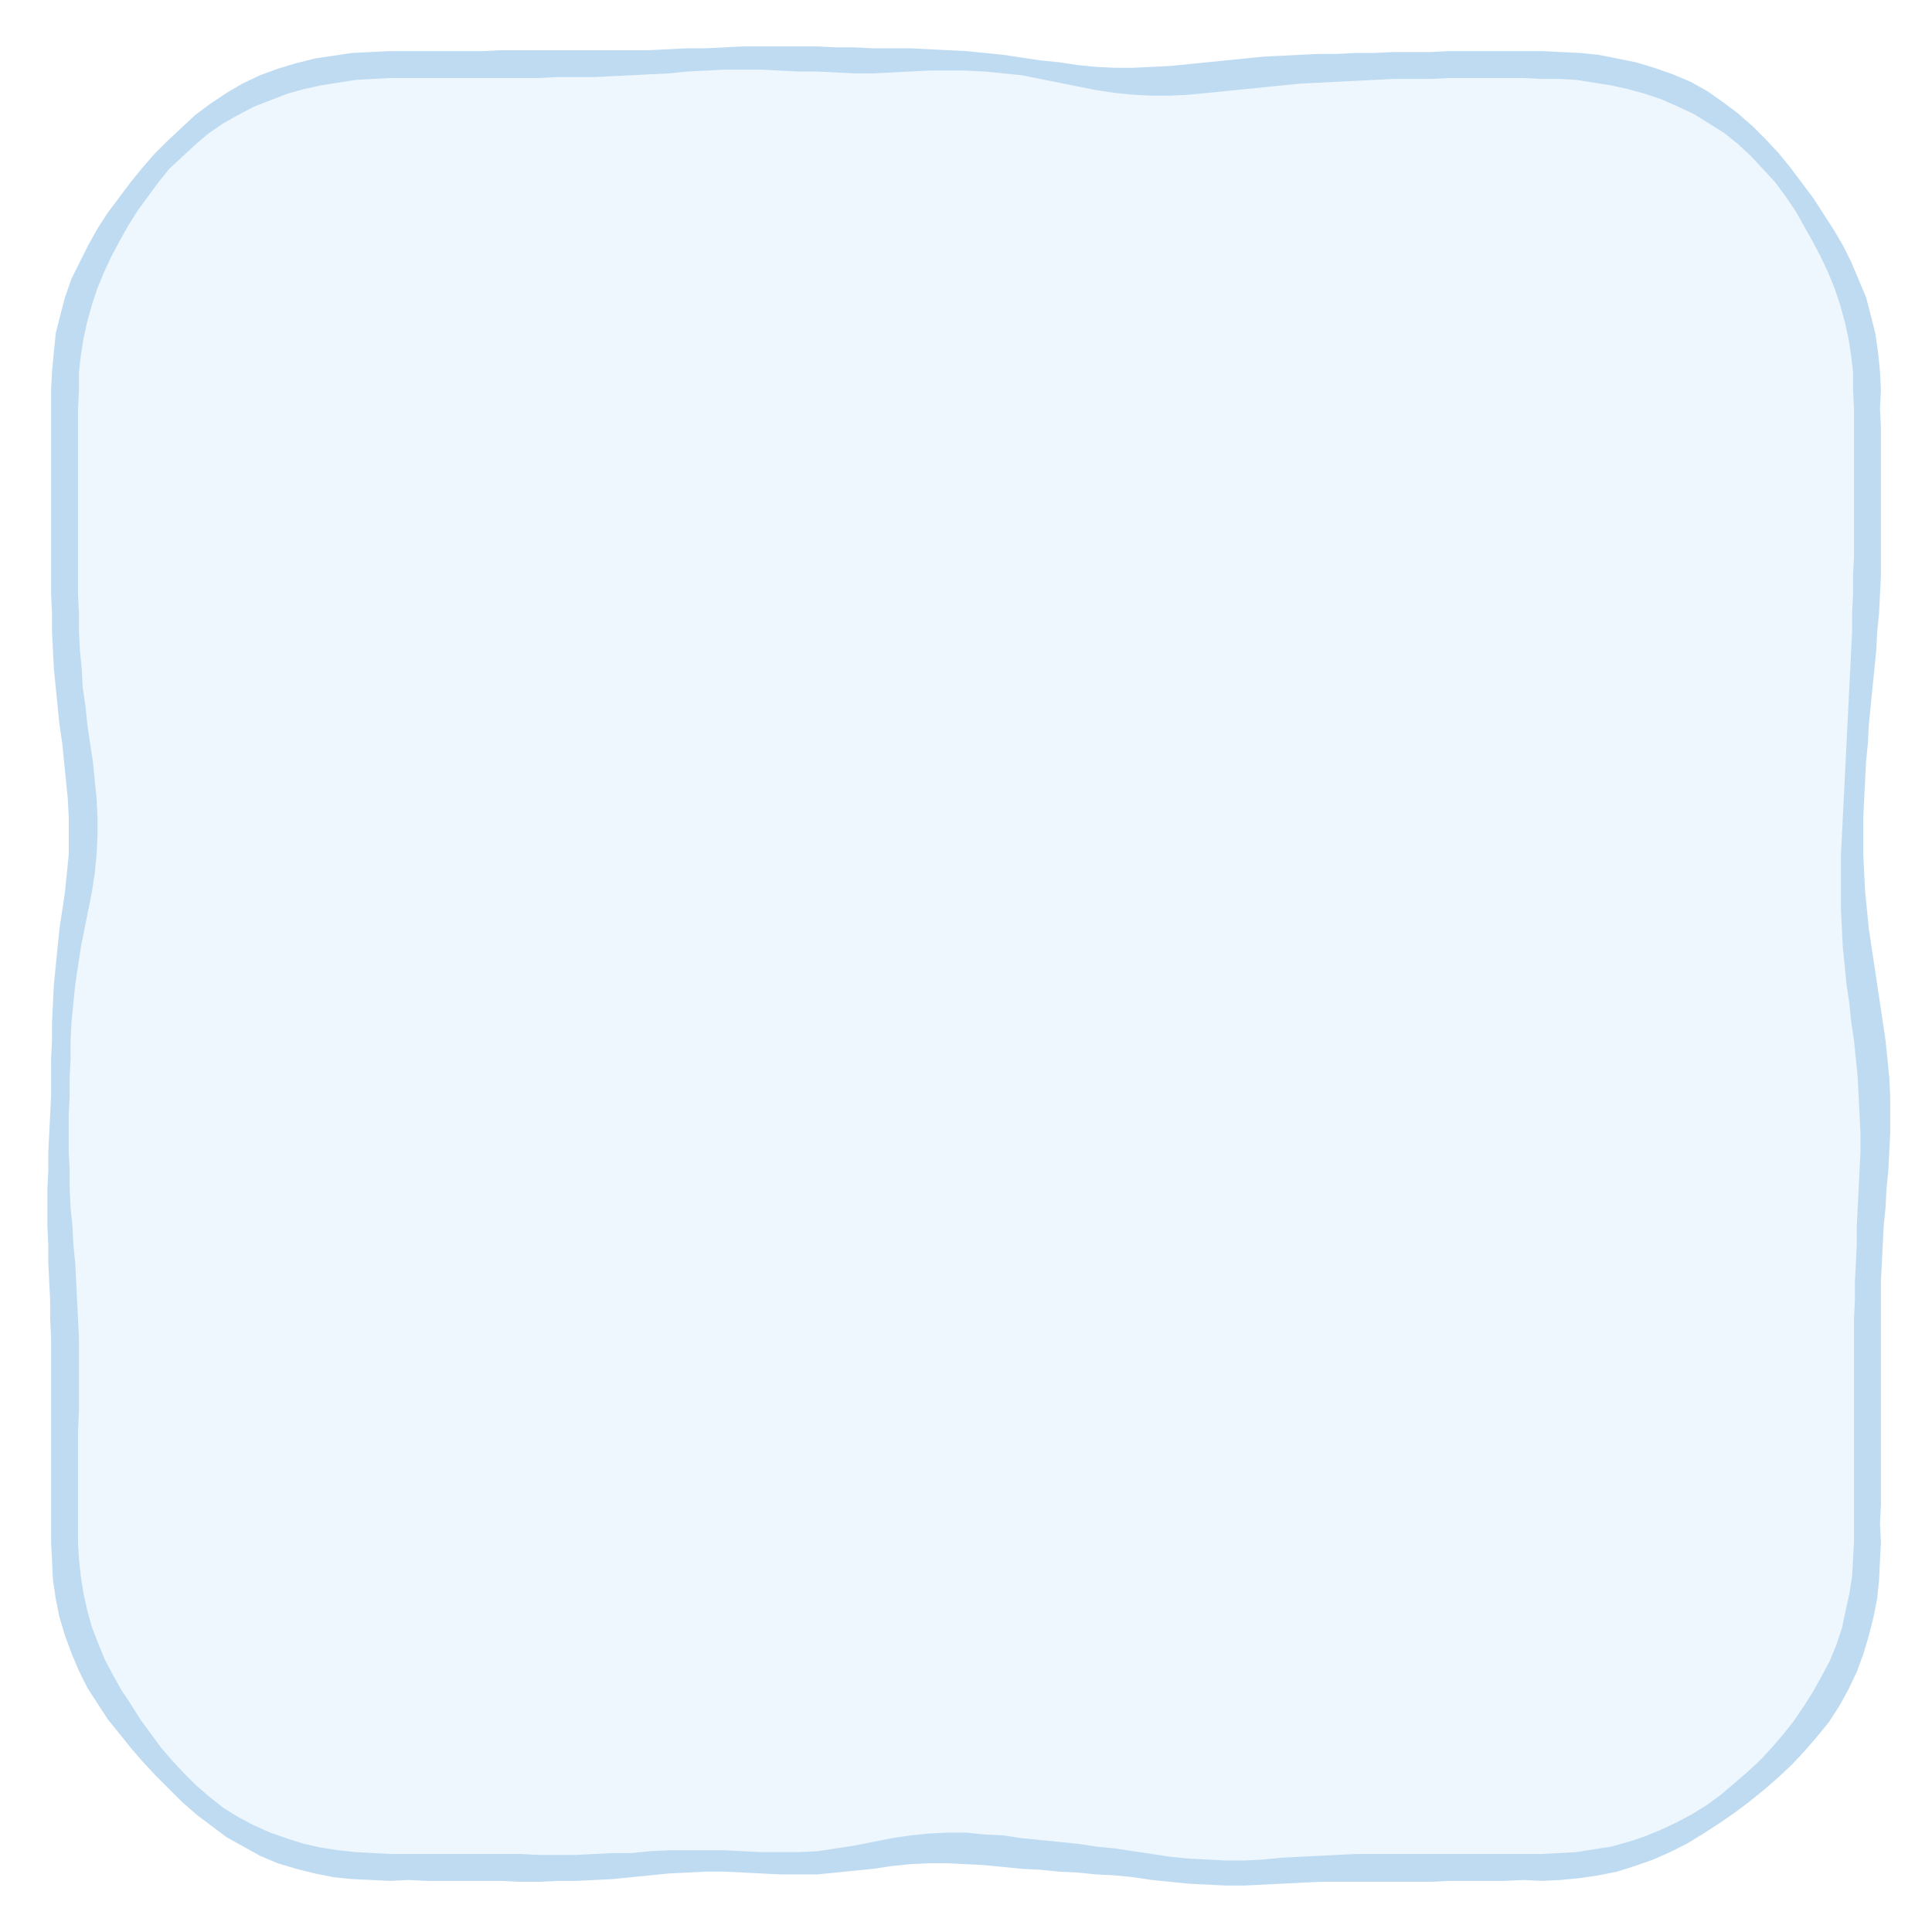
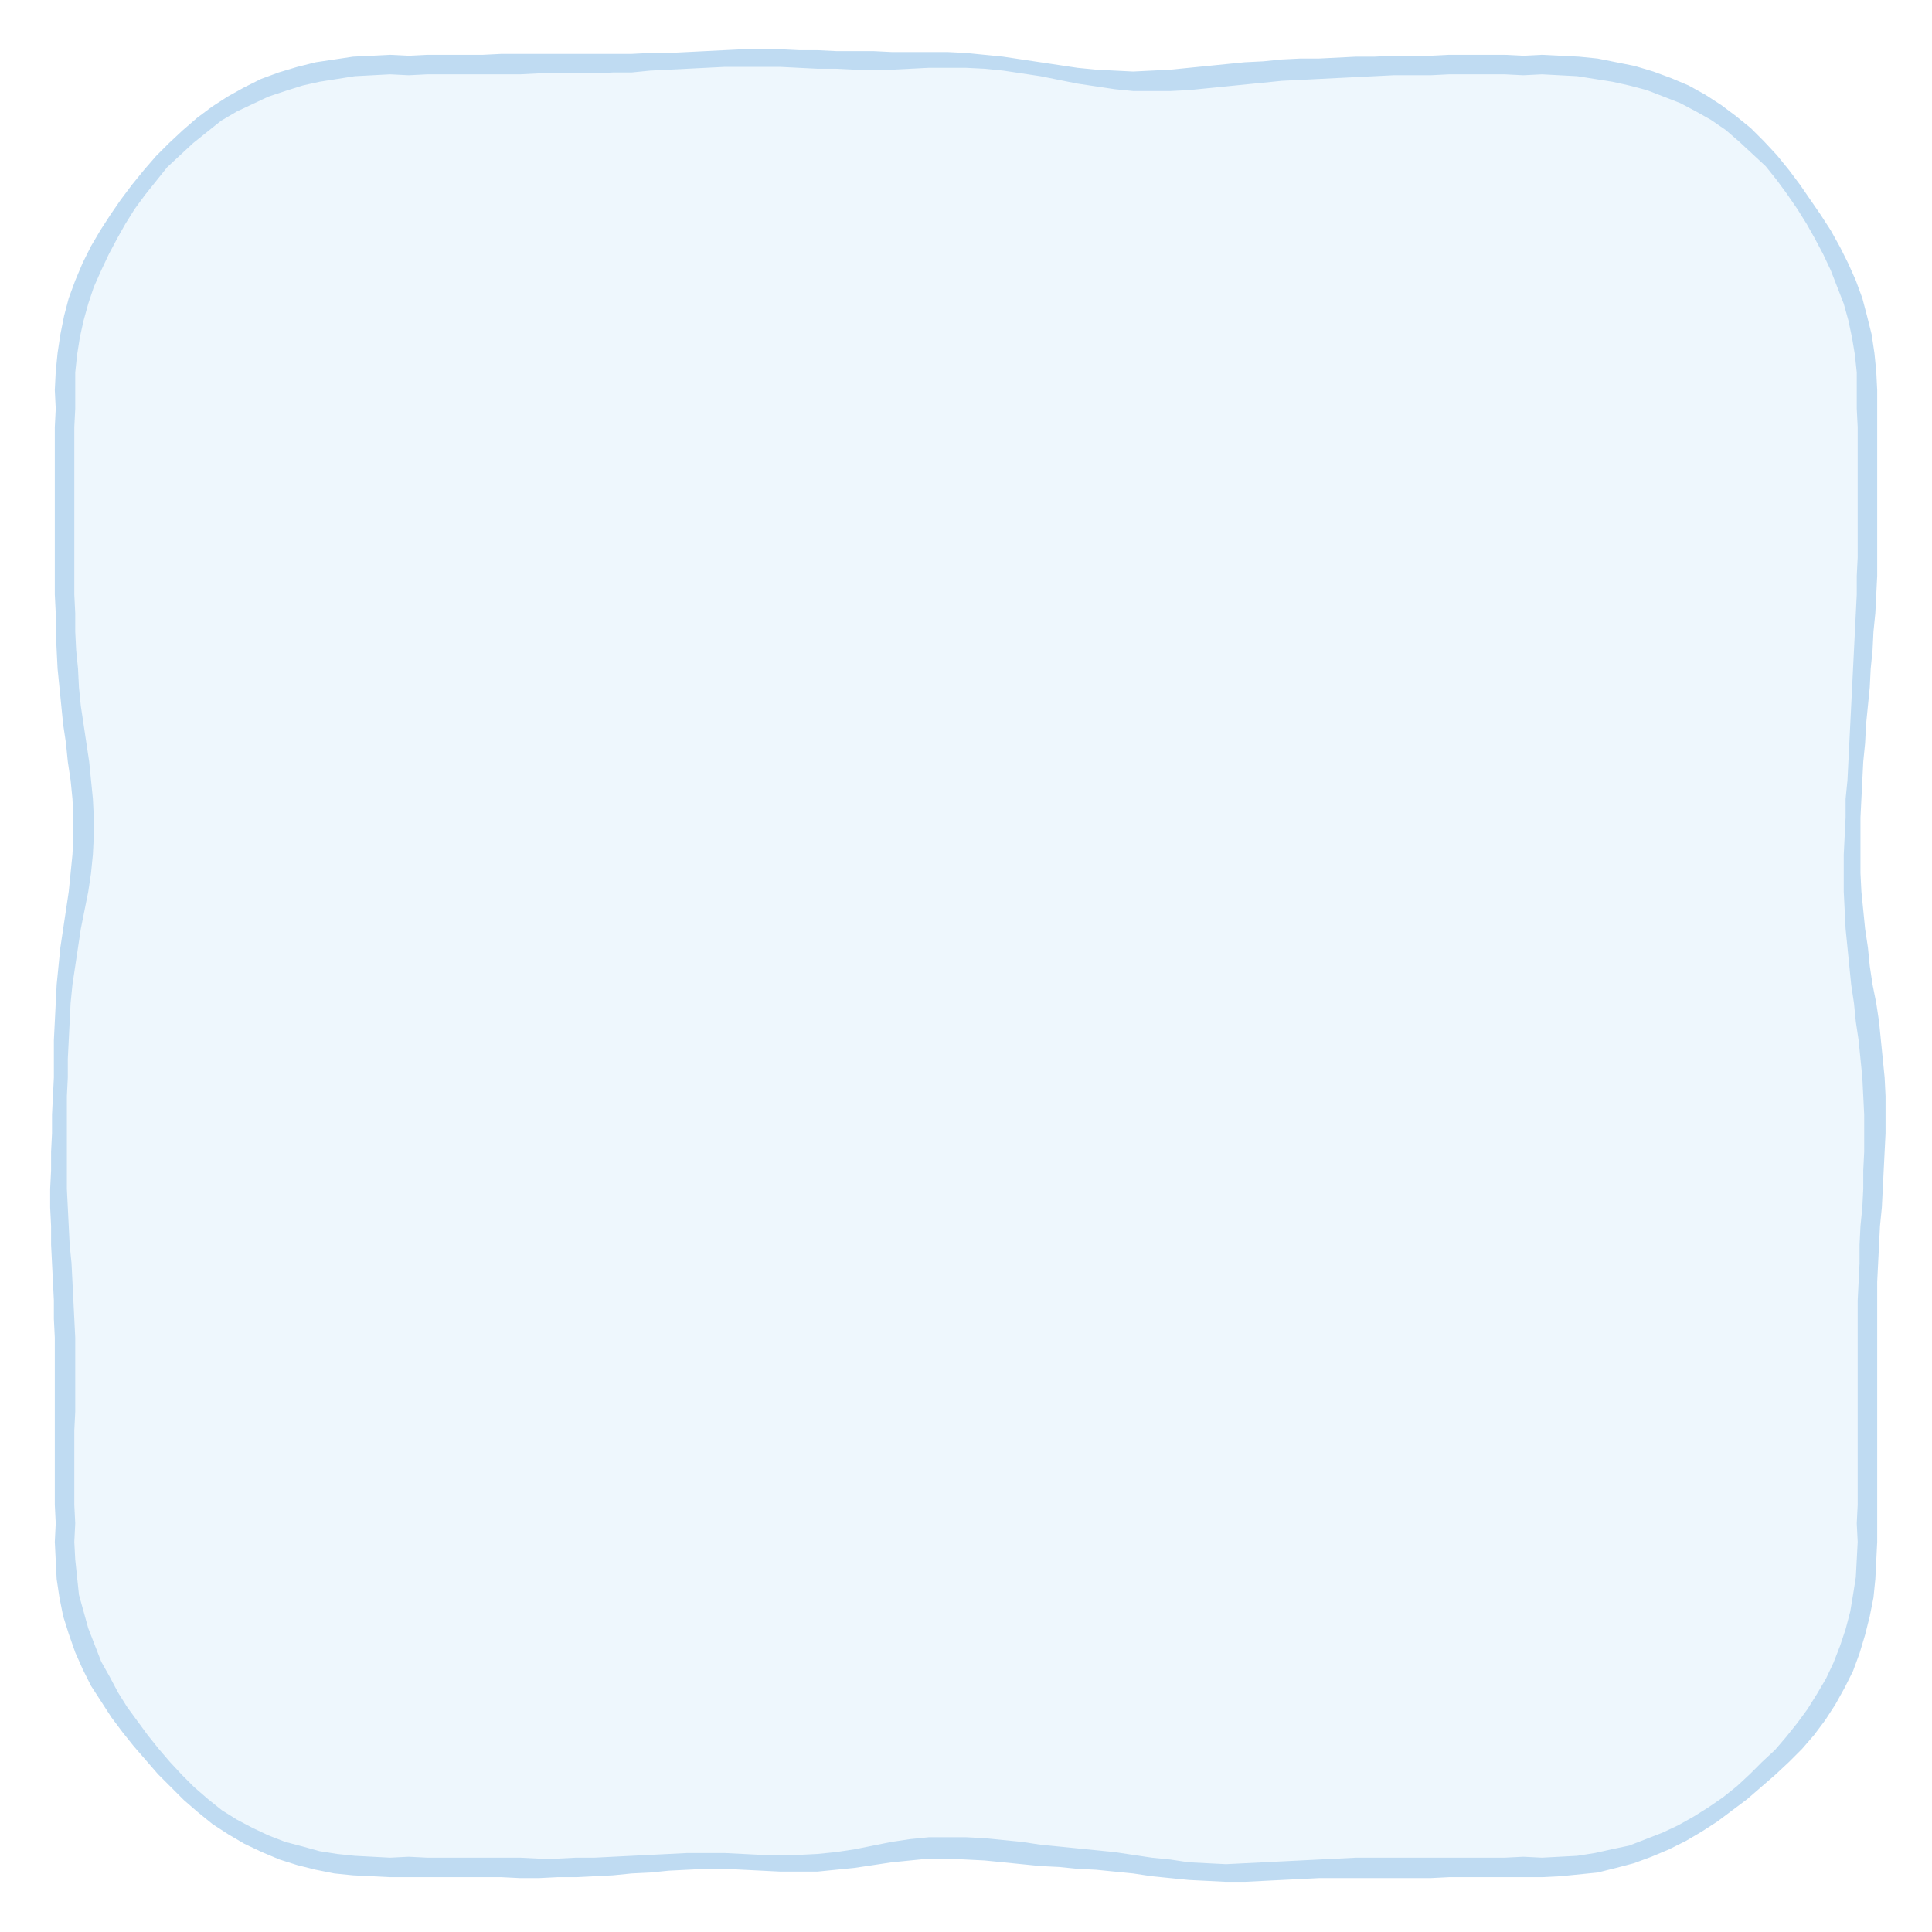
<svg xmlns="http://www.w3.org/2000/svg" viewBox="0 0 208 208">
  <path d="M44 7L46 7L48 7L50 7L52 6.9L54 6.9L56 6.9L58 6.9L60 6.9L62 6.9L64 6.9L66 6.8L68 6.8L70 6.7L72 6.6L74 6.5L76 6.4L78 6.3L80 6.3L82 6.2L84 6.3L86 6.3L88 6.4L90 6.5L92 6.5L94 6.5L96 6.5L98 6.5L100 6.5L102 6.5L104 6.5L106 6.7L108 6.9L110 7.1L112 7.5L114 7.8L116 8.1L118 8.4L120 8.6L122 8.7L124 8.7L126 8.7L128 8.5L130 8.3L132 8.1L134 7.9L136 7.7L138 7.6L140 7.5L142 7.4L144 7.3L146 7.2L148 7.1L150 7.1L152 7L154 7L156 7L158 7L160 7L162 7L164 7L166 7L167.9 7L169.9 7.2L171.9 7.4L173.8 7.7L175.7 8.2L177.6 8.7L179.5 9.4L181.3 10.2L183.1 11.1L184.8 12.1L186.4 13.3L187.9 14.5L189.3 15.9L190.7 17.3L191.9 18.8L193.1 20.4L194.2 22L195.3 23.6L196.3 25.3L197.2 27L198 28.7L198.8 30.5L199.5 32.4L200 34.3L200.5 36.2L200.8 38.1L200.9 40.1L201 42L201 44L201 46L201 48L201 50L201.1 52L201.1 54L201.1 56L201.1 58L201 60L201 62L200.9 64L200.8 66L200.7 68L200.6 70L200.5 72L200.3 74L200.2 76L200.1 78L199.9 80L199.8 82L199.7 84L199.6 86L199.5 88L199.4 90L199.4 92L199.4 94L199.5 96L199.6 98L199.8 100L200 102L200.2 104L200.5 106L200.8 108L201 110L201.3 112L201.5 114L201.7 116L201.8 118L201.9 120L201.9 122L201.8 124L201.7 126L201.6 128L201.5 130L201.4 132L201.3 134L201.2 136L201.1 138L201.1 140L201 142L201 144L201 146L201.1 148L201.1 150L201.1 152L201.1 154L201 156L201 158L201 160L201 162L201 164L201 166L201 167.9L200.8 169.9L200.6 171.8L200.2 173.8L199.8 175.7L199.2 177.6L198.4 179.4L197.6 181.2L196.6 182.9L195.5 184.6L194.4 186.1L193.1 187.6L191.8 189.1L190.4 190.4L189 191.7L187.5 193L186 194.2L184.4 195.3L182.8 196.4L181.1 197.3L179.3 198.2L177.5 199L175.7 199.6L173.8 200.1L171.8 200.5L169.9 200.8L167.9 201L166 201L164 201L162 201L160 201L158 201L156 201.1L154 201.1L152 201.1L150 201.1L148 201.1L146 201.1L144 201.1L142 201.2L140 201.3L138 201.4L136 201.5L134 201.6L132 201.6L130 201.6L128 201.4L126 201.2L124 201L122 200.7L120 200.5L118 200.3L116 200.1L114 199.9L112 199.7L110 199.5L108 199.3L106 199.1L104 199L102 198.9L100 199L98 199.2L96 199.4L94 199.7L92 200.1L90 200.3L88 200.5L86 200.6L84 200.6L82 200.5L80 200.4L78 200.4L76 200.3L74 200.4L72 200.5L70 200.6L68 200.8L66 200.9L64 201L62 201.1L60 201.1L58 201.1L56 201.1L54 201.1L52 201.1L50 201L48 201L46 201L44 201L42 201L40.1 201L38.1 200.8L36.1 200.6L34.2 200.3L32.3 199.8L30.4 199.2L28.5 198.5L26.8 197.7L25 196.7L23.4 195.6L21.9 194.4L20.4 193.1L19 191.8L17.6 190.4L16.4 188.9L15.1 187.4L14 185.9L12.8 184.3L11.8 182.7L10.8 181L9.9 179.3L9.1 177.5L8.4 175.6L7.9 173.8L7.5 171.8L7.2 169.9L7 167.9L7 166L7 164L7 162L7 160L7 158L7 156L7 154L7 152L7 150L7 148L7 146L7 144L6.9 142L6.9 140L6.8 138L6.7 136L6.5 134L6.4 132L6.4 130L6.3 128L6.3 126L6.3 124L6.4 122L6.4 120L6.5 118L6.5 116L6.5 114L6.6 112L6.7 110L6.8 108L7 106L7.2 104L7.5 102L7.8 100L8.1 98L8.4 96L8.7 94L8.9 92L9 90L9 88L8.9 86L8.7 84L8.5 82L8.2 80L7.9 78L7.7 76L7.5 74L7.3 72L7.2 70L7.1 68L7 66L7 64L7 62L6.9 60L6.9 58L6.9 56L6.9 54L7 52L7 50L7 48L7 46L7 44L7 42L7.1 40.1L7.2 38.1L7.5 36.2L7.9 34.2L8.5 32.4L9.1 30.5L9.9 28.7L10.7 27L11.7 25.3L12.7 23.6L13.8 22L14.9 20.4L16.2 18.9L17.4 17.4L18.8 16L20.2 14.7L21.7 13.4L23.3 12.3L25 11.2L26.7 10.3L28.5 9.5L30.4 8.8L32.3 8.2L34.2 7.8L36.2 7.4L38.1 7.2L40.1 7L42 7Z" fill="#eef7fd" />
-   <path d="M44 5.5L46 5.5L48 5.5L50 5.5L52 5.5L54 5.4L56 5.4L58 5.4L60 5.4L62 5.4L64 5.4L66 5.4L68 5.4L70 5.4L72 5.3L74 5.2L76 5.2L78 5.1L80 5L82 5L84 5L86 5L88 5L90 5.1L92 5.1L94 5.2L96 5.2L98 5.2L100 5.3L102 5.4L104 5.5L106 5.7L108 5.9L110 6.2L112 6.5L114 6.7L116 7L118 7.2L120 7.3L122 7.3L124 7.2L126 7.1L128 6.9L130 6.7L132 6.5L134 6.3L136 6.1L138 6L140 5.9L142 5.8L144 5.8L146 5.7L148 5.7L150 5.6L152 5.6L154 5.6L156 5.5L158 5.5L160 5.5L162 5.5L164 5.5L166 5.5L168 5.6L170.1 5.7L172.1 5.9L174.1 6.3L176.1 6.7L178.1 7.3L180.1 8L182 8.8L183.8 9.8L185.5 11L187.1 12.2L188.7 13.6L190.1 15L191.5 16.5L192.8 18.1L194 19.7L195.2 21.3L196.3 23L197.4 24.7L198.4 26.4L199.3 28.2L200.1 30.1L200.9 32L201.4 33.9L201.9 35.9L202.2 38L202.4 40L202.5 42L202.4 44L202.5 46L202.5 48L202.5 50L202.5 52L202.5 54L202.5 56L202.5 58L202.5 60L202.5 62L202.4 64L202.3 66L202.1 68L202 70L201.8 72L201.6 74L201.4 76L201.2 78L201.1 80L200.9 82L200.8 84L200.7 86L200.6 88L200.6 90L200.6 92L200.7 94L200.8 96L201 98L201.2 100L201.5 102L201.8 104L202.1 106L202.4 108L202.7 110L203 112L203.2 114L203.4 116L203.5 118L203.5 120L203.5 122L203.4 124L203.3 126L203.1 128L203 130L202.8 132L202.7 134L202.6 136L202.5 138L202.5 140L202.5 142L202.5 144L202.5 146L202.5 148L202.5 150L202.5 152L202.5 154L202.5 156L202.5 158L202.5 160L202.5 162L202.4 164L202.5 166L202.4 168L202.3 170.1L202.1 172.1L201.7 174.1L201.2 176.1L200.6 178.1L199.9 180L199 181.9L198 183.7L196.9 185.4L195.6 187L194.3 188.5L192.9 190L191.4 191.4L189.9 192.7L188.3 194L186.7 195.2L185.1 196.3L183.4 197.4L181.6 198.5L179.8 199.4L178 200.2L176 200.9L174.1 201.5L172.1 201.9L170.1 202.2L168 202.4L166 202.5L164 202.4L162 202.5L160 202.5L158 202.5L156 202.5L154 202.6L152 202.6L150 202.6L148 202.6L146 202.6L144 202.6L142 202.6L140 202.7L138 202.8L136 202.9L134 203L132 203L130 202.9L128 202.8L126 202.6L124 202.4L122 202.1L120 201.9L118 201.8L116 201.6L114 201.5L112 201.3L110 201.2L108 201L106 200.8L104 200.7L102 200.6L100 200.6L98 200.7L96 200.9L94 201.2L92 201.4L90 201.6L88 201.8L86 201.8L84 201.8L82 201.7L80 201.6L78 201.5L76 201.5L74 201.6L72 201.7L70 201.9L68 202.1L66 202.3L64 202.4L62 202.5L60 202.5L58 202.6L56 202.6L54 202.5L52 202.5L50 202.5L48 202.5L46 202.5L44 202.4L42 202.5L40 202.4L37.9 202.3L35.9 202.1L33.9 201.7L31.9 201.2L29.9 200.6L28 199.8L26.2 198.8L24.4 197.8L22.8 196.6L21.2 195.4L19.6 194L18.2 192.6L16.8 191.2L15.4 189.7L14.1 188.2L12.9 186.7L11.6 185.1L10.5 183.4L9.4 181.7L8.5 179.9L7.7 178L7 176.1L6.4 174.1L6 172.1L5.7 170.1L5.6 168L5.5 166L5.5 164L5.5 162L5.5 160L5.5 158L5.5 156L5.5 154L5.5 152L5.5 150L5.5 148L5.5 146L5.5 144L5.4 142L5.4 140L5.3 138L5.2 136L5.2 134L5.1 132L5.1 130L5.1 128L5.2 126L5.2 124L5.3 122L5.4 120L5.5 118L5.5 116L5.5 114L5.6 112L5.6 110L5.7 108L5.8 106L6 104L6.2 102L6.4 100L6.7 98L7 96L7.2 94L7.4 92L7.4 90L7.4 88L7.3 86L7.1 84L6.9 82L6.7 80L6.4 78L6.2 76L6 74L5.8 72L5.7 70L5.6 68L5.6 66L5.5 64L5.5 62L5.5 60L5.5 58L5.5 56L5.5 54L5.5 52L5.5 50L5.5 48L5.5 46L5.5 44L5.5 42L5.6 40L5.8 37.9L6 35.9L6.5 33.9L7 32L7.7 30L8.6 28.2L9.5 26.4L10.5 24.6L11.6 22.9L12.8 21.3L14 19.7L15.3 18.1L16.6 16.6L18 15.2L19.5 13.8L21 12.4L22.6 11.2L24.4 10L26.1 9L28 8.1L29.9 7.4L31.9 6.8L33.9 6.3L35.9 6L37.9 5.7L40 5.6L42 5.5ZM42 8.4L40.1 8.5L38.3 8.6L36.4 8.9L34.5 9.2L32.7 9.6L30.9 10.1L29.1 10.8L27.3 11.5L25.6 12.4L24 13.3L22.4 14.4L21 15.6L19.6 16.9L18.2 18.2L17 19.7L15.9 21.2L14.8 22.7L13.8 24.3L12.9 25.9L12 27.6L11.2 29.3L10.5 31L9.9 32.8L9.4 34.6L9 36.4L8.7 38.3L8.5 40.1L8.5 42L8.4 44L8.4 46L8.4 48L8.4 50L8.4 52L8.4 54L8.4 56L8.4 58L8.4 60L8.4 62L8.4 64L8.5 66L8.5 68L8.6 70L8.8 72L8.9 74L9.2 76L9.4 78L9.7 80L10 82L10.2 84L10.4 86L10.5 88L10.5 90L10.4 92L10.2 94L9.9 96L9.5 98L9.1 100L8.7 102L8.4 104L8.1 106L7.9 108L7.7 110L7.6 112L7.6 114L7.5 116L7.5 118L7.4 120L7.4 122L7.4 124L7.5 126L7.5 128L7.6 130L7.8 132L7.9 134L8.1 136L8.2 138L8.3 140L8.4 142L8.5 144L8.5 146L8.5 148L8.5 150L8.5 152L8.4 154L8.4 156L8.4 158L8.4 160L8.4 162L8.4 164L8.4 166L8.5 167.9L8.7 169.7L9 171.6L9.4 173.4L9.9 175.2L10.6 177L11.3 178.7L12.2 180.4L13.1 182L14.1 183.5L15.1 185.1L16.2 186.6L17.3 188.1L18.5 189.5L19.8 190.9L21.1 192.2L22.5 193.4L24 194.6L25.6 195.6L27.3 196.5L29.1 197.3L30.8 197.9L32.7 198.5L34.5 198.9L36.4 199.2L38.3 199.4L40.1 199.5L42 199.6L44 199.6L46 199.6L48 199.6L50 199.6L52 199.6L54 199.6L56 199.6L58 199.7L60 199.7L62 199.7L64 199.6L66 199.5L68 199.5L70 199.3L72 199.2L74 199.2L76 199.2L78 199.2L80 199.3L82 199.4L84 199.4L86 199.4L88 199.3L90 199L92 198.7L94 198.3L96 197.9L98 197.6L100 197.4L102 197.3L104 197.3L106 197.5L108 197.6L110 197.9L112 198.1L114 198.3L116 198.5L118 198.8L120 199L122 199.3L124 199.6L126 199.9L128 200.1L130 200.2L132 200.3L134 200.3L136 200.2L138 200L140 199.9L142 199.8L144 199.7L146 199.6L148 199.6L150 199.6L152 199.6L154 199.6L156 199.6L158 199.6L160 199.6L162 199.6L164 199.6L166 199.6L167.9 199.5L169.7 199.4L171.6 199.1L173.5 198.8L175.3 198.3L177.1 197.7L178.8 197L180.5 196.2L182.2 195.3L183.8 194.3L185.3 193.2L186.7 192L188.1 190.8L189.5 189.5L190.8 188.1L192 186.7L193.1 185.3L194.2 183.7L195.2 182.1L196.1 180.5L197 178.8L197.7 177.1L198.3 175.3L198.7 173.4L199.1 171.6L199.4 169.7L199.5 167.9L199.6 166L199.6 164L199.6 162L199.6 160L199.6 158L199.6 156L199.6 154L199.6 152L199.6 150L199.6 148L199.6 146L199.6 144L199.6 142L199.7 140L199.7 138L199.8 136L199.9 134L199.9 132L200 130L200.1 128L200.2 126L200.3 124L200.3 122L200.2 120L200.1 118L200 116L199.8 114L199.6 112L199.3 110L199.1 108L198.8 106L198.6 104L198.4 102L198.3 100L198.2 98L198.2 96L198.2 94L198.2 92L198.3 90L198.4 88L198.5 86L198.6 84L198.7 82L198.8 80L198.9 78L199 76L199.1 74L199.2 72L199.3 70L199.4 68L199.4 66L199.5 64L199.5 62L199.6 60L199.6 58L199.6 56L199.6 54L199.6 52L199.6 50L199.6 48L199.6 46L199.6 44L199.5 42L199.5 40.1L199.3 38.3L199 36.4L198.6 34.6L198.1 32.8L197.5 31L196.8 29.3L196 27.6L195.1 25.9L194.2 24.3L193.3 22.7L192.2 21.1L191.1 19.6L189.8 18.2L188.5 16.8L187.1 15.5L185.6 14.3L184 13.3L182.4 12.3L180.7 11.5L178.9 10.7L177.1 10.1L175.3 9.6L173.5 9.2L171.6 8.9L169.7 8.6L167.9 8.5L166 8.5L164 8.4L162 8.4L160 8.4L158 8.4L156 8.4L154 8.5L152 8.5L150 8.5L148 8.6L146 8.7L144 8.8L142 8.9L140 9L138 9.2L136 9.4L134 9.6L132 9.8L130 10L128 10.2L126 10.3L124 10.3L122 10.2L120 10L118 9.7L116 9.3L114 8.9L112 8.5L110 8.1L108 7.9L106 7.7L104 7.6L102 7.6L100 7.6L98 7.7L96 7.8L94 7.9L92 7.9L90 7.8L88 7.7L86 7.7L84 7.6L82 7.5L80 7.5L78 7.5L76 7.6L74 7.7L72 7.9L70 8L68 8.1L66 8.2L64 8.3L62 8.3L60 8.3L58 8.4L56 8.4L54 8.4L52 8.4L50 8.4L48 8.4L46 8.4L44 8.4Z" fill="#bfdbf2" fill-rule="evenodd" />
+   <path d="M44 6L46 5.9L48 5.9L50 5.9L52 5.9L54 5.8L56 5.8L58 5.8L60 5.8L62 5.8L64 5.8L66 5.8L68 5.8L70 5.7L72 5.7L74 5.6L76 5.5L78 5.4L80 5.3L82 5.3L84 5.3L86 5.4L88 5.4L90 5.5L92 5.5L94 5.5L96 5.6L98 5.6L100 5.6L102 5.6L104 5.7L106 5.9L108 6.1L110 6.4L112 6.7L114 7L116 7.3L118 7.5L120 7.6L122 7.7L124 7.6L126 7.5L128 7.3L130 7.1L132 6.9L134 6.7L136 6.6L138 6.4L140 6.3L142 6.3L144 6.2L146 6.1L148 6.1L150 6L152 6L154 6L156 5.9L158 5.9L160 5.9L162 5.9L164 6L166 5.9L168 6L170 6.1L172 6.3L174 6.7L176 7.1L178 7.7L179.9 8.4L181.8 9.2L183.6 10.2L185.3 11.3L186.9 12.5L188.5 13.8L189.9 15.2L191.3 16.7L192.6 18.3L193.8 19.9L194.9 21.5L196 23.1L197.1 24.8L198.1 26.6L199 28.4L199.8 30.2L200.5 32.1L201 34L201.5 36L201.8 38L202 40L202.1 42L202.1 44L202.1 46L202.1 48L202.1 50L202.1 52L202.1 54L202.1 56L202.1 58L202.1 60L202.1 62L202 64L201.9 66L201.7 68L201.6 70L201.4 72L201.3 74L201.1 76L200.9 78L200.8 80L200.6 82L200.5 84L200.4 86L200.3 88L200.3 90L200.3 92L200.3 94L200.4 96L200.6 98L200.8 100L201.1 102L201.3 104L201.6 106L202 108L202.3 110L202.5 112L202.7 114L202.9 116L203 118L203 120L203 122L202.9 124L202.8 126L202.7 128L202.6 130L202.4 132L202.3 134L202.2 136L202.1 138L202.1 140L202.1 142L202.1 144L202.1 146L202.1 148L202.1 150L202.1 152L202.1 154L202.1 156L202.1 158L202.1 160L202.1 162L202.1 164L202.1 166L202 168L201.9 170L201.7 172L201.3 174L200.8 176L200.2 178L199.5 179.9L198.6 181.7L197.6 183.5L196.5 185.2L195.3 186.8L194 188.3L192.6 189.7L191.1 191.1L189.6 192.4L188.1 193.7L186.5 194.9L184.9 196.1L183.2 197.2L181.5 198.2L179.7 199.1L177.8 199.9L175.9 200.6L174 201.1L172 201.6L170 201.8L168 202L166 202.1L164 202.1L162 202.1L160 202.1L158 202.1L156 202.1L154 202.2L152 202.2L150 202.2L148 202.2L146 202.2L144 202.2L142 202.2L140 202.3L138 202.4L136 202.5L134 202.6L132 202.6L130 202.5L128 202.4L126 202.2L124 202L122 201.7L120 201.5L118 201.3L116 201.2L114 201L112 200.9L110 200.7L108 200.5L106 200.3L104 200.2L102 200.1L100 200.1L98 200.3L96 200.5L94 200.8L92 201.1L90 201.3L88 201.5L86 201.5L84 201.5L82 201.4L80 201.3L78 201.2L76 201.2L74 201.3L72 201.4L70 201.6L68 201.7L66 201.9L64 202L62 202.1L60 202.1L58 202.2L56 202.2L54 202.1L52 202.1L50 202.1L48 202.1L46 202.1L44 202.1L42 202.1L40 202L38 201.9L36 201.7L34 201.3L32 200.8L30.1 200.2L28.2 199.4L26.3 198.5L24.6 197.5L22.9 196.4L21.3 195.1L19.8 193.8L18.4 192.4L17 191L15.7 189.5L14.4 188L13.2 186.5L12 184.9L10.9 183.2L9.8 181.5L8.9 179.7L8.1 177.9L7.4 175.9L6.8 174L6.4 172L6.1 170L6 168L5.9 166L6 164L5.9 162L5.9 160L5.9 158L5.9 156L5.9 154L5.9 152L5.9 150L5.9 148L5.9 146L5.9 144L5.8 142L5.8 140L5.7 138L5.6 136L5.5 134L5.5 132L5.4 130L5.4 128L5.5 126L5.5 124L5.6 122L5.6 120L5.7 118L5.8 116L5.8 114L5.8 112L5.9 110L6 108L6.1 106L6.3 104L6.5 102L6.8 100L7.1 98L7.4 96L7.6 94L7.8 92L7.9 90L7.9 88L7.8 86L7.6 84L7.3 82L7.1 80L6.8 78L6.6 76L6.4 74L6.2 72L6.1 70L6 68L6 66L5.9 64L5.9 62L5.9 60L5.9 58L5.9 56L5.9 54L5.9 52L5.9 50L5.9 48L5.9 46L6 44L5.9 42L6 40L6.2 38L6.5 36L6.9 34L7.4 32.1L8.1 30.2L8.9 28.3L9.8 26.5L10.8 24.8L11.9 23.1L13 21.5L14.2 19.9L15.5 18.3L16.8 16.8L18.2 15.4L19.7 14L21.2 12.7L22.8 11.5L24.5 10.4L26.3 9.4L28.1 8.5L30 7.8L32 7.2L34 6.7L36 6.4L38 6.1L40 6L42 5.9ZM42 8L40.1 8.1L38.2 8.2L36.3 8.5L34.4 8.8L32.6 9.2L30.7 9.8L28.9 10.4L27.2 11.2L25.5 12L23.8 13L22.3 14.2L20.8 15.4L19.4 16.7L18 18L16.8 19.5L15.6 21L14.5 22.5L13.5 24.1L12.6 25.7L11.7 27.4L10.9 29.1L10.1 30.9L9.5 32.7L9 34.5L8.6 36.3L8.3 38.2L8.1 40.1L8.1 42L8.1 44L8 46L8 48L8 50L8 52L8 54L8 56L8 58L8 60L8 62L8 64L8.1 66L8.1 68L8.2 70L8.4 72L8.5 74L8.7 76L9 78L9.3 80L9.6 82L9.8 84L10 86L10.1 88L10.1 90L10 92L9.8 94L9.5 96L9.1 98L8.7 100L8.4 102L8.1 104L7.8 106L7.6 108L7.5 110L7.4 112L7.3 114L7.3 116L7.2 118L7.2 120L7.2 122L7.2 124L7.2 126L7.2 128L7.3 130L7.4 132L7.5 134L7.7 136L7.8 138L7.9 140L8 142L8.1 144L8.1 146L8.1 148L8.1 150L8.1 152L8 154L8 156L8 158L8 160L8 162L8.1 164L8 166L8.1 167.9L8.3 169.8L8.5 171.7L9 173.5L9.5 175.3L10.2 177.1L10.9 178.9L11.8 180.5L12.7 182.2L13.7 183.8L14.8 185.3L15.9 186.8L17.1 188.3L18.3 189.7L19.6 191.1L20.9 192.4L22.4 193.7L23.9 194.9L25.5 195.9L27.2 196.8L28.9 197.6L30.7 198.3L32.6 198.8L34.4 199.3L36.3 199.6L38.2 199.8L40.1 199.9L42 200L44 199.9L46 200L48 200L50 200L52 200L54 200L56 200L58 200.1L60 200.1L62 200L64 200L66 199.9L68 199.8L70 199.7L72 199.6L74 199.5L76 199.5L78 199.5L80 199.6L82 199.7L84 199.7L86 199.7L88 199.6L90 199.4L92 199.1L94 198.7L96 198.3L98 198L100 197.8L102 197.8L104 197.8L106 197.9L108 198.1L110 198.3L112 198.6L114 198.8L116 199L118 199.2L120 199.4L122 199.7L124 200L126 200.2L128 200.5L130 200.6L132 200.7L134 200.6L136 200.5L138 200.4L140 200.3L142 200.2L144 200.1L146 200L148 200L150 200L152 200L154 200L156 200L158 200L160 200L162 200L164 199.9L166 200L167.9 199.9L169.8 199.8L171.7 199.5L173.5 199.1L175.4 198.7L177.2 198L179 197.3L180.7 196.5L182.3 195.6L183.9 194.6L185.5 193.5L187 192.3L188.4 191L189.7 189.7L191.1 188.4L192.3 187L193.5 185.5L194.6 184L195.6 182.4L196.6 180.7L197.4 179L198.1 177.2L198.7 175.4L199.2 173.5L199.5 171.7L199.8 169.8L199.9 167.9L200 166L199.9 164L200 162L200 160L200 158L200 156L200 154L200 152L200 150L200 148L200 146L200 144L200 142L200 140L200.1 138L200.2 136L200.2 134L200.3 132L200.5 130L200.6 128L200.6 126L200.7 124L200.7 122L200.7 120L200.6 118L200.5 116L200.3 114L200.1 112L199.8 110L199.6 108L199.3 106L199.1 104L198.9 102L198.7 100L198.6 98L198.5 96L198.5 94L198.5 92L198.6 90L198.7 88L198.7 86L198.9 84L199 82L199.1 80L199.2 78L199.3 76L199.4 74L199.5 72L199.6 70L199.7 68L199.8 66L199.9 64L199.9 62L200 60L200 58L200 56L200 54L200 52L200 50L200 48L200 46L199.9 44L199.9 42L199.9 40.1L199.7 38.2L199.4 36.4L199 34.5L198.5 32.7L197.8 30.9L197.1 29.1L196.3 27.4L195.4 25.7L194.5 24.1L193.5 22.5L192.4 20.9L191.3 19.4L190.1 17.9L188.7 16.6L187.3 15.3L185.8 14L184.2 12.9L182.6 12L180.9 11.1L179.1 10.4L177.3 9.7L175.4 9.2L173.6 8.8L171.7 8.5L169.8 8.2L167.9 8.1L166 8L164 8.1L162 8L160 8L158 8L156 8L154 8.1L152 8.1L150 8.1L148 8.2L146 8.3L144 8.4L142 8.5L140 8.6L138 8.7L136 8.9L134 9.1L132 9.3L130 9.5L128 9.7L126 9.8L124 9.8L122 9.8L120 9.6L118 9.3L116 9L114 8.6L112 8.2L110 7.9L108 7.6L106 7.4L104 7.3L102 7.3L100 7.3L98 7.4L96 7.5L94 7.5L92 7.5L90 7.4L88 7.4L86 7.3L84 7.2L82 7.2L80 7.2L78 7.2L76 7.3L74 7.4L72 7.5L70 7.6L68 7.8L66 7.8L64 7.9L62 7.9L60 7.9L58 7.9L56 8L54 8L52 8L50 8L48 8L46 8L44 8.1Z" fill="#bfdbf2" fill-rule="evenodd" />
</svg>
